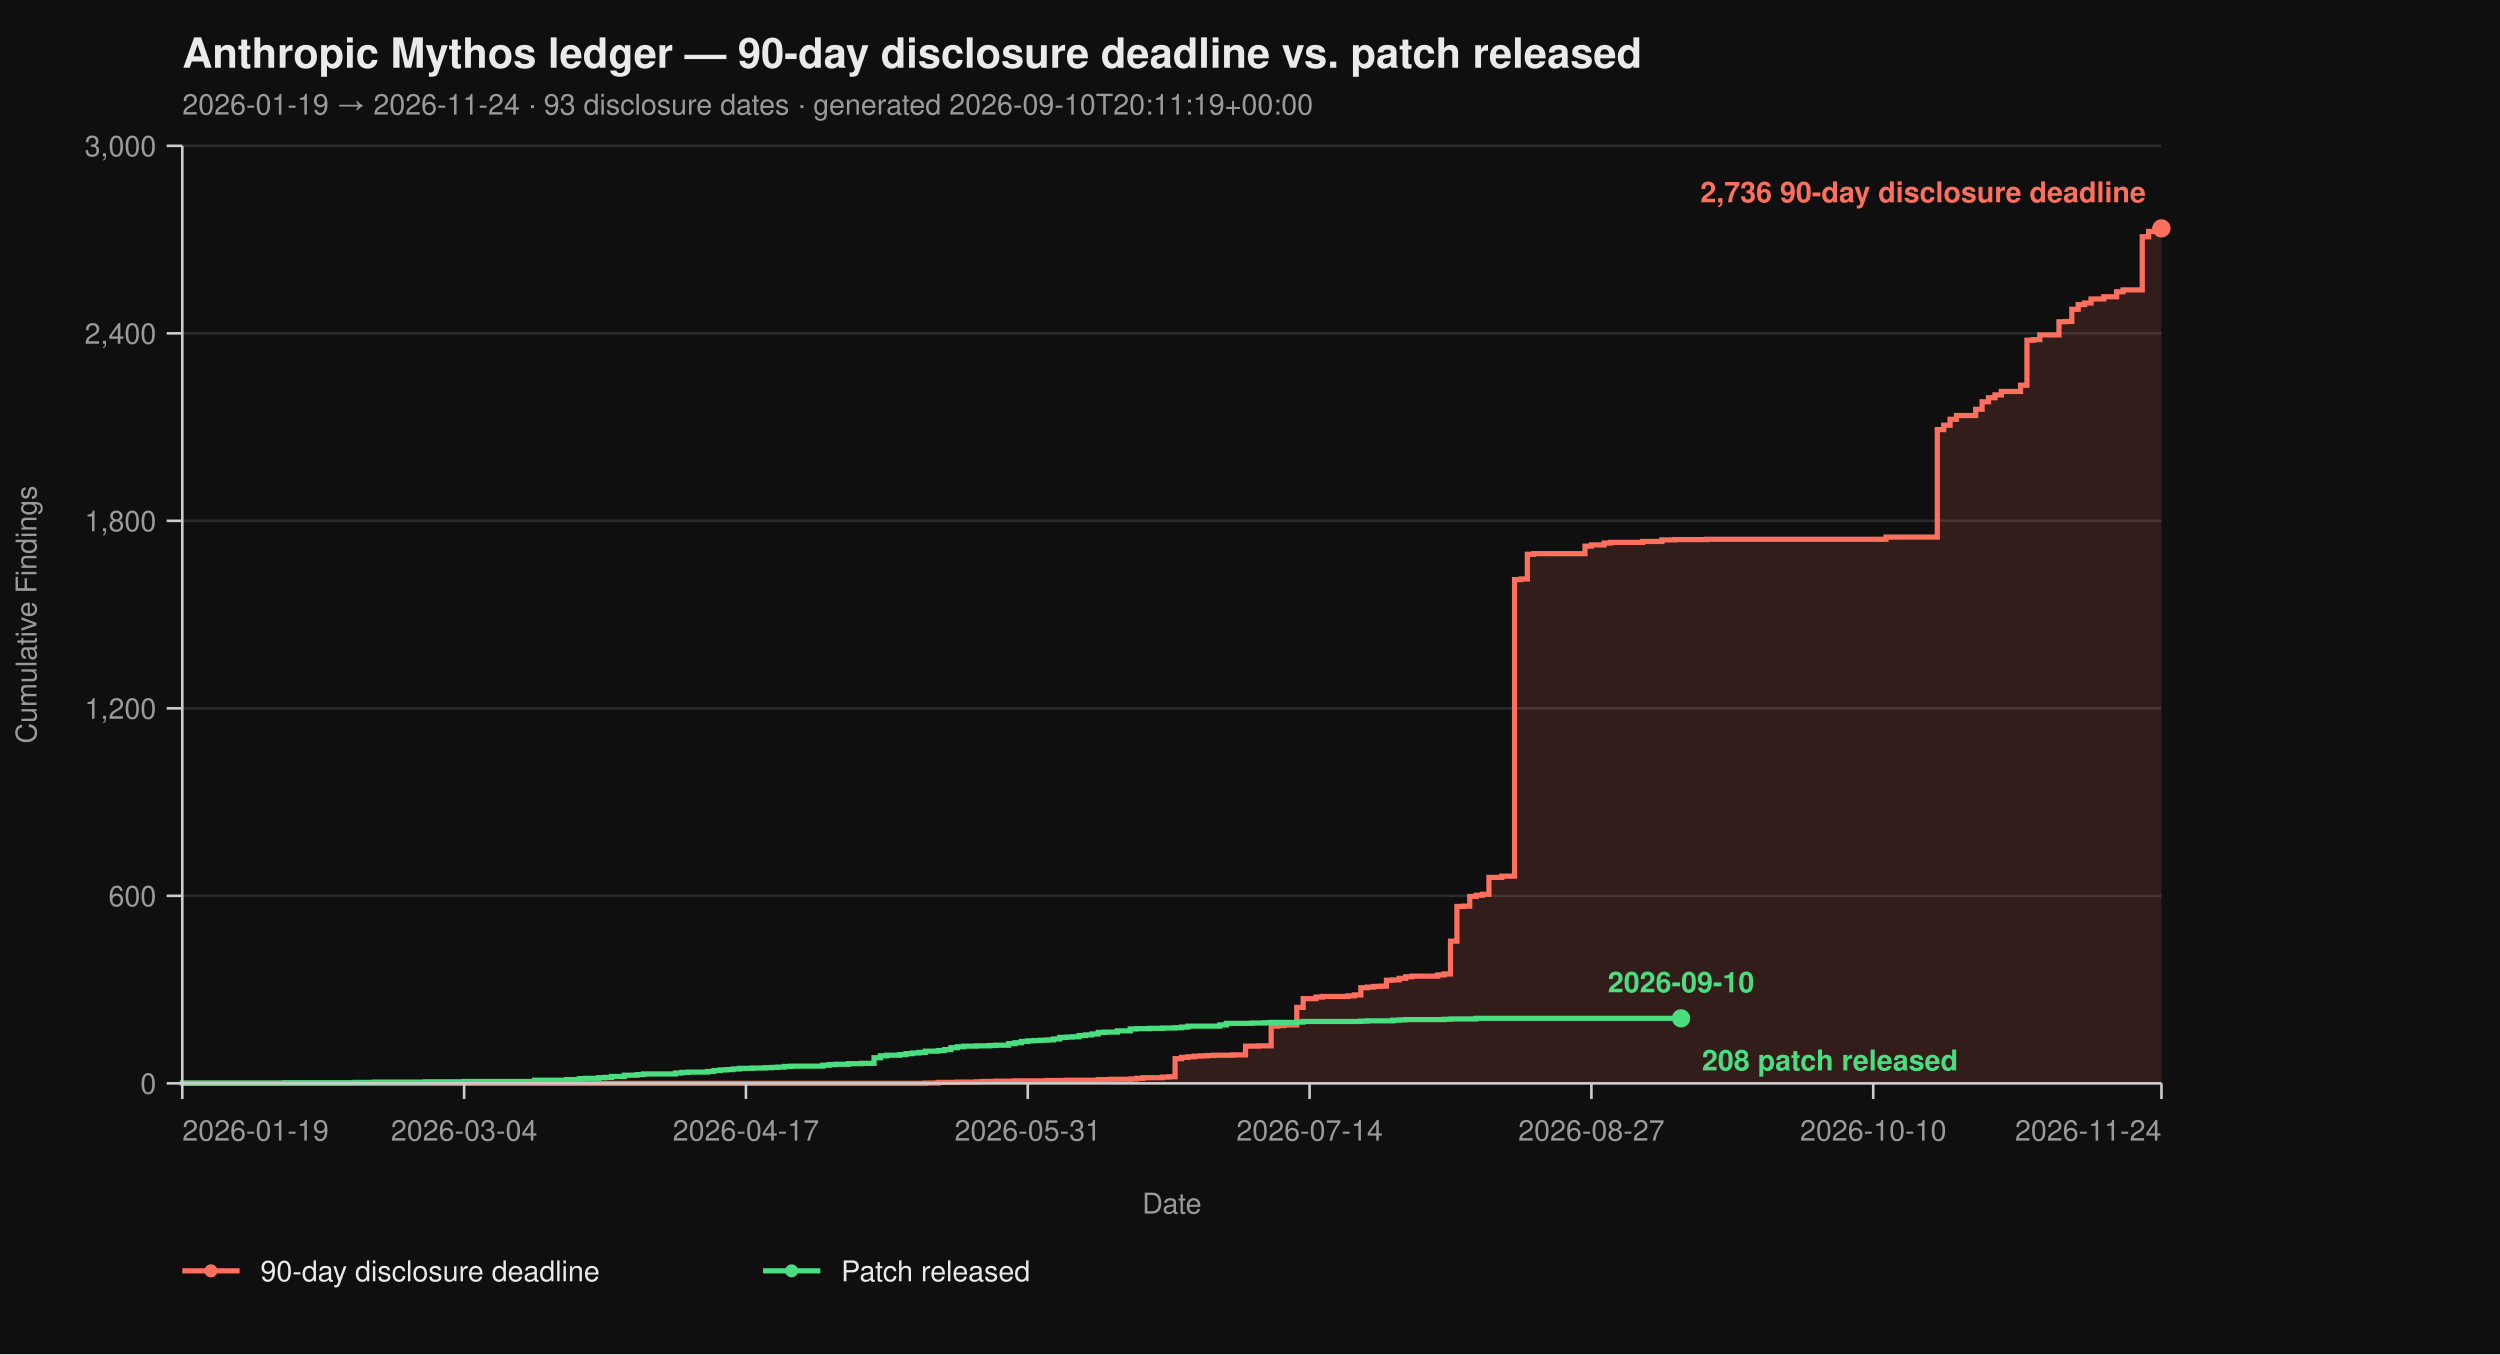
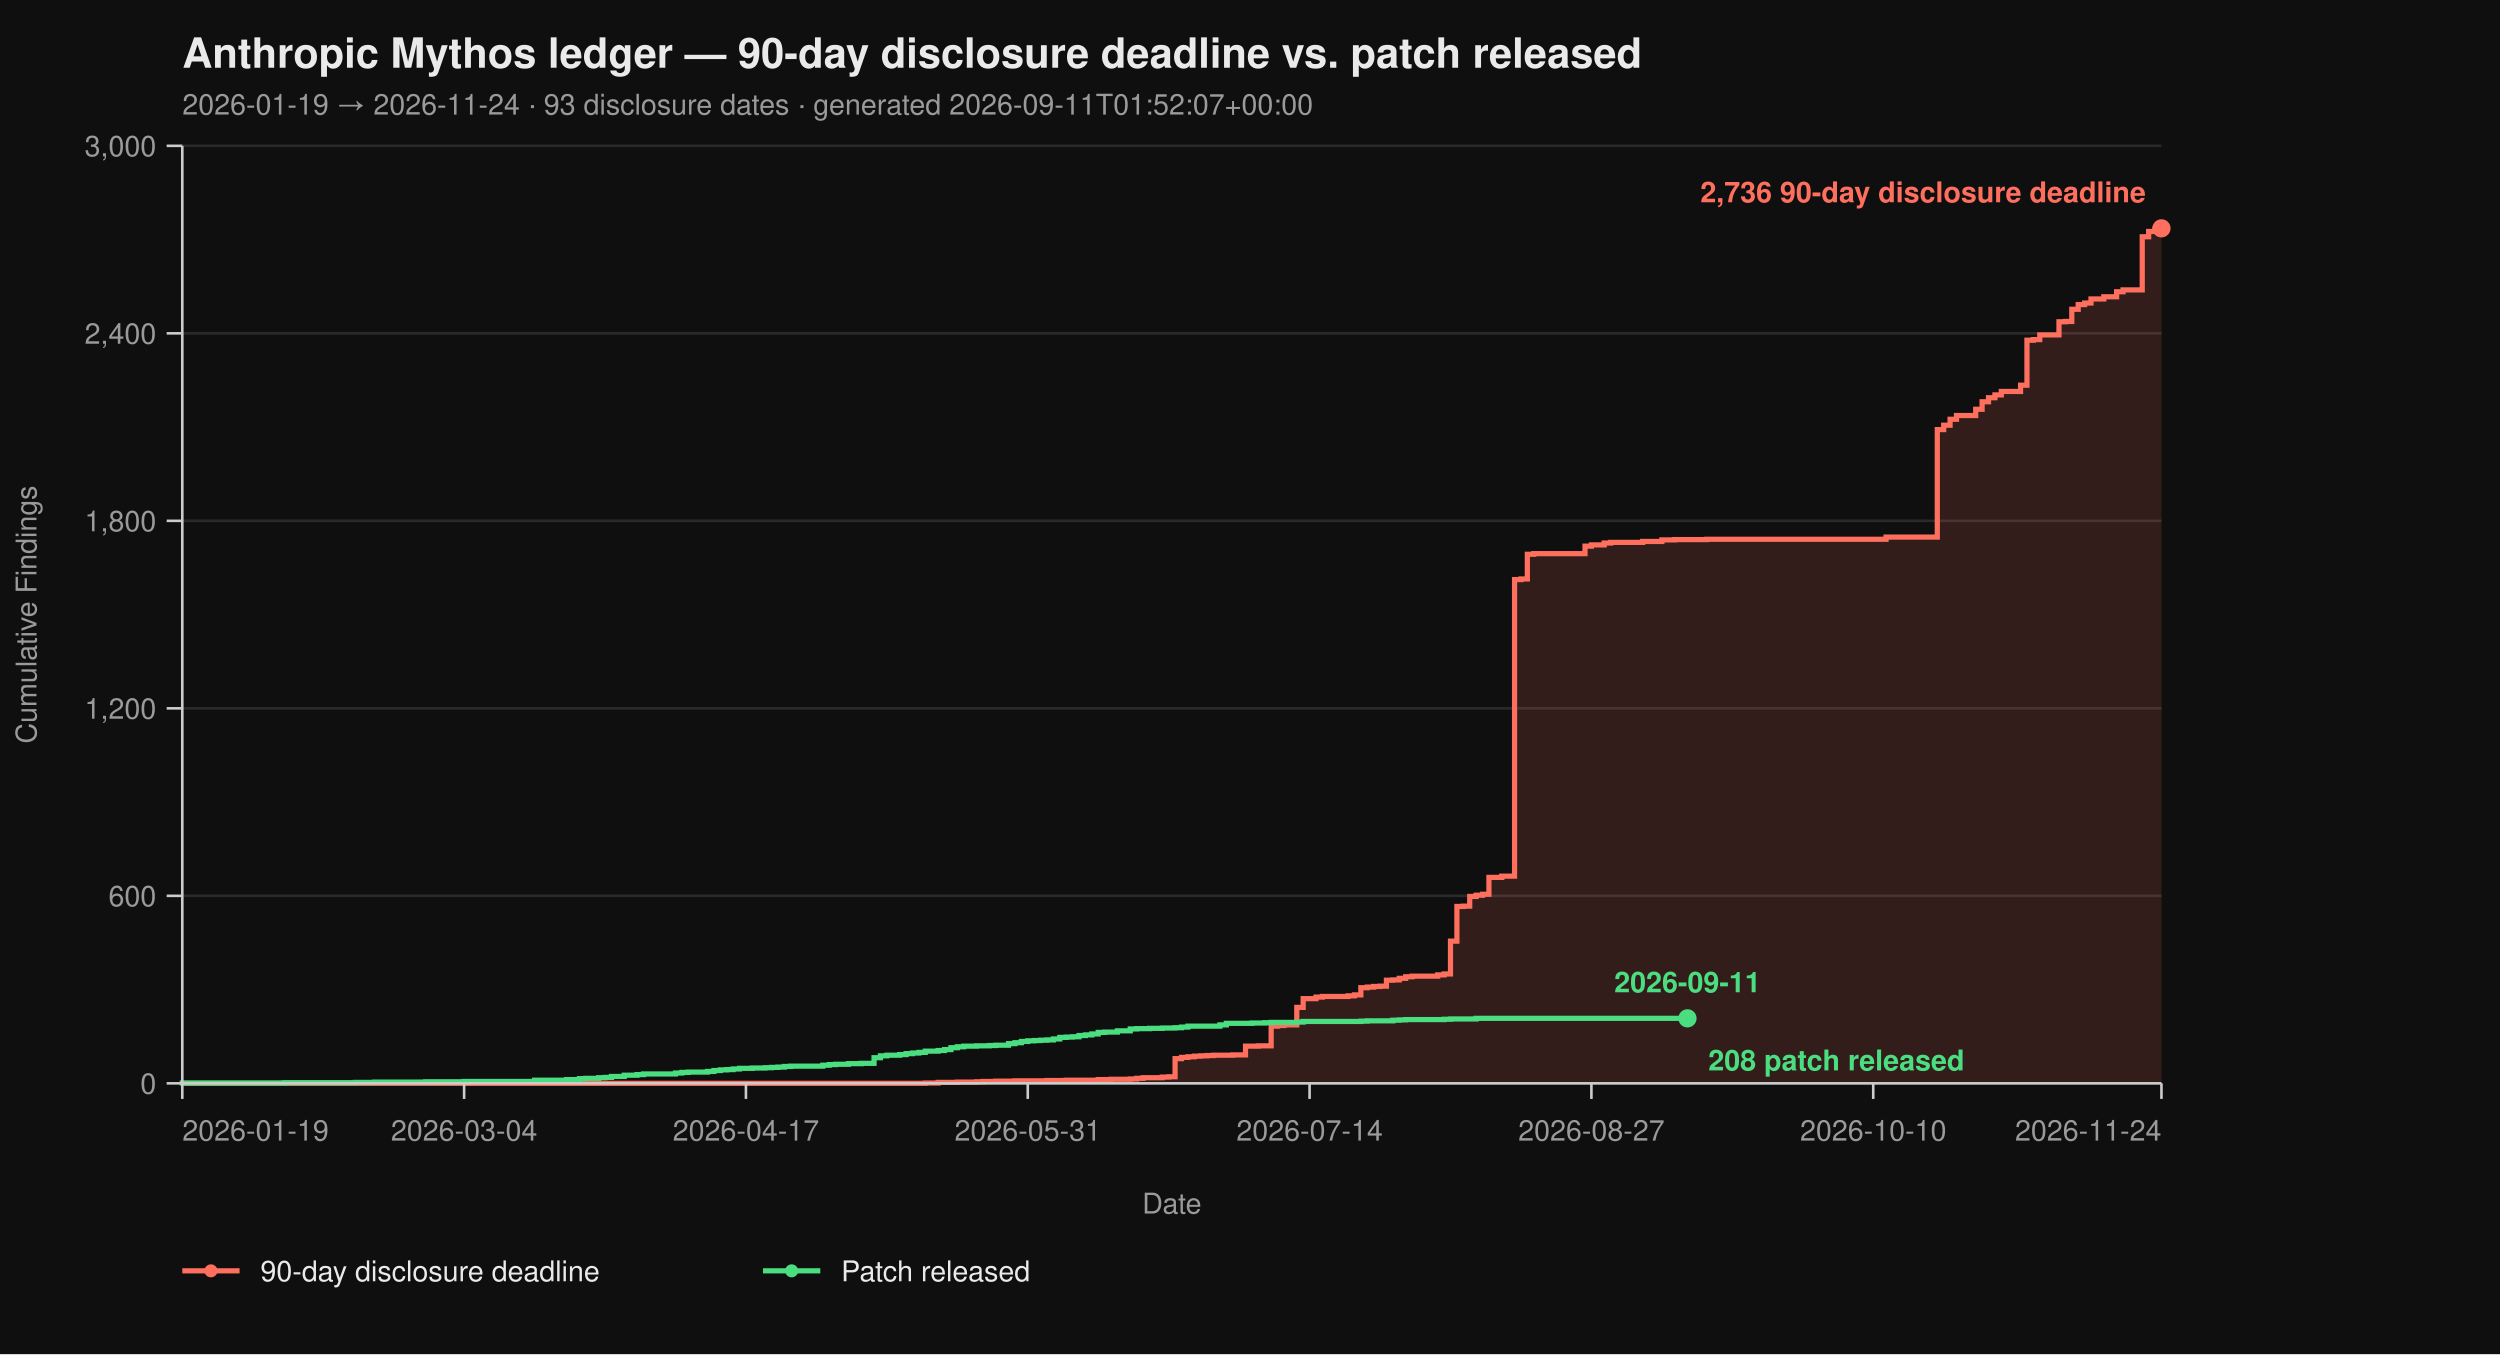
<svg xmlns="http://www.w3.org/2000/svg" viewBox="0 0 960 520" width="960" height="520" font-family="-apple-system, BlinkMacSystemFont, 'Segoe UI', Helvetica, Arial, sans-serif">
  <rect width="100%" height="100%" fill="#0f0f0f" />
  <text x="70" y="26" fill="#eaeaea" font-size="16" font-weight="700">Anthropic Mythos ledger — 90-day disclosure deadline vs. patch released</text>
-   <text x="70" y="44" fill="#9a9a9a" font-size="11">2026-01-19 → 2026-11-24  ·  93 disclosure dates  ·  generated 2026-09-10T20:11:19+00:00</text>
+   <text x="70" y="44" fill="#9a9a9a" font-size="11">2026-01-19 → 2026-11-24  ·  93 disclosure dates  ·  generated 2026-09-11T01:52:07+00:00</text>
  <line x1="70" y1="416.00" x2="830" y2="416.00" stroke="#2a2a2a" stroke-width="1" />
  <line x1="70" y1="344.00" x2="830" y2="344.00" stroke="#2a2a2a" stroke-width="1" />
  <line x1="70" y1="272.00" x2="830" y2="272.00" stroke="#2a2a2a" stroke-width="1" />
  <line x1="70" y1="200.00" x2="830" y2="200.00" stroke="#2a2a2a" stroke-width="1" />
  <line x1="70" y1="128.00" x2="830" y2="128.00" stroke="#2a2a2a" stroke-width="1" />
  <line x1="70" y1="56.00" x2="830" y2="56.00" stroke="#2a2a2a" stroke-width="1" />
  <path d="M 70.00 416.00 L 355.31 416.00 L 355.31 415.88 L 360.23 415.88 L 360.23 415.64 L 367.61 415.64 L 367.61 415.52 L 374.98 415.52 L 374.98 415.40 L 377.44 415.40 L 377.44 415.28 L 382.36 415.28 L 382.36 415.16 L 389.74 415.16 L 389.74 415.04 L 402.04 415.04 L 402.04 414.92 L 409.42 414.92 L 409.42 414.80 L 421.72 414.80 L 421.72 414.56 L 426.63 414.56 L 426.63 414.44 L 434.01 414.44 L 434.01 414.32 L 436.47 414.32 L 436.47 414.08 L 438.93 414.08 L 438.93 413.84 L 446.31 413.84 L 446.31 413.60 L 448.77 413.60 L 448.77 413.48 L 451.23 413.48 L 451.23 406.52 L 453.69 406.52 L 453.69 406.04 L 456.15 406.04 L 456.15 405.80 L 458.61 405.80 L 458.61 405.56 L 461.07 405.56 L 461.07 405.44 L 463.53 405.44 L 463.53 405.32 L 465.99 405.32 L 465.99 405.20 L 473.37 405.20 L 473.37 405.08 L 478.28 405.08 L 478.28 401.72 L 483.20 401.72 L 483.20 401.60 L 488.12 401.60 L 488.12 394.04 L 490.58 394.04 L 490.58 393.80 L 493.04 393.80 L 493.04 393.56 L 497.96 393.56 L 497.96 386.84 L 500.42 386.84 L 500.42 383.48 L 505.34 383.48 L 505.34 382.88 L 507.80 382.88 L 507.80 382.64 L 517.64 382.64 L 517.64 382.40 L 520.10 382.40 L 520.10 382.04 L 522.56 382.04 L 522.56 379.28 L 525.02 379.28 L 525.02 379.04 L 527.48 379.04 L 527.48 378.80 L 529.94 378.80 L 529.94 378.68 L 532.39 378.68 L 532.39 376.40 L 534.85 376.40 L 534.85 376.28 L 537.31 376.28 L 537.31 375.68 L 539.77 375.68 L 539.77 375.08 L 542.23 375.08 L 542.23 374.84 L 552.07 374.84 L 552.07 374.36 L 554.53 374.36 L 554.53 374.00 L 556.99 374.00 L 556.99 361.40 L 559.45 361.40 L 559.45 348.08 L 561.91 348.08 L 561.91 347.96 L 564.37 347.96 L 564.37 344.24 L 566.83 344.24 L 566.83 343.76 L 569.29 343.76 L 569.29 343.40 L 571.75 343.40 L 571.75 336.92 L 576.67 336.92 L 576.67 336.44 L 581.59 336.44 L 581.59 222.56 L 584.05 222.56 L 584.05 222.32 L 586.50 222.32 L 586.50 212.84 L 588.96 212.84 L 588.96 212.60 L 608.64 212.60 L 608.64 209.72 L 611.10 209.72 L 611.10 209.24 L 616.02 209.24 L 616.02 208.52 L 618.48 208.52 L 618.48 208.28 L 630.78 208.28 L 630.78 207.92 L 638.16 207.92 L 638.16 207.32 L 643.07 207.32 L 643.07 207.20 L 655.37 207.20 L 655.37 207.08 L 724.24 207.08 L 724.24 206.24 L 743.92 206.24 L 743.92 164.96 L 746.38 164.96 L 746.38 163.28 L 748.83 163.28 L 748.83 161.00 L 751.29 161.00 L 751.29 159.56 L 758.67 159.56 L 758.67 157.16 L 761.13 157.16 L 761.13 154.28 L 763.59 154.28 L 763.59 152.72 L 766.05 152.72 L 766.05 151.64 L 768.51 151.64 L 768.51 150.32 L 775.89 150.32 L 775.89 147.92 L 778.35 147.92 L 778.35 130.64 L 780.81 130.64 L 780.81 130.40 L 783.27 130.40 L 783.27 128.60 L 790.65 128.60 L 790.65 123.56 L 793.11 123.56 L 793.11 123.44 L 795.57 123.44 L 795.57 118.76 L 798.03 118.76 L 798.03 116.96 L 800.49 116.96 L 800.49 116.36 L 802.94 116.36 L 802.94 114.80 L 807.86 114.80 L 807.86 113.96 L 812.78 113.96 L 812.78 112.04 L 815.24 112.04 L 815.24 111.32 L 822.62 111.32 L 822.62 90.92 L 825.08 90.92 L 825.08 88.88 L 827.54 88.88 L 827.54 87.92 L 830.00 87.92 L 830.00 87.68 L 830.00 87.68 L 830.00 416.00 Z" fill="#ff6f5e26" stroke="none" />
  <path d="M 70.00 416.00 L 355.31 416.00 L 355.31 415.88 L 360.23 415.88 L 360.23 415.64 L 367.61 415.64 L 367.61 415.52 L 374.98 415.52 L 374.98 415.40 L 377.44 415.40 L 377.44 415.28 L 382.36 415.28 L 382.36 415.16 L 389.74 415.16 L 389.74 415.04 L 402.04 415.04 L 402.04 414.92 L 409.42 414.92 L 409.42 414.80 L 421.72 414.80 L 421.72 414.56 L 426.63 414.56 L 426.63 414.44 L 434.01 414.44 L 434.01 414.32 L 436.47 414.32 L 436.47 414.08 L 438.93 414.08 L 438.93 413.84 L 446.31 413.84 L 446.31 413.60 L 448.77 413.60 L 448.77 413.48 L 451.23 413.48 L 451.23 406.52 L 453.69 406.52 L 453.69 406.04 L 456.15 406.04 L 456.15 405.80 L 458.61 405.80 L 458.61 405.56 L 461.07 405.56 L 461.07 405.44 L 463.53 405.44 L 463.53 405.32 L 465.99 405.32 L 465.99 405.20 L 473.37 405.20 L 473.37 405.08 L 478.28 405.08 L 478.28 401.72 L 483.20 401.72 L 483.20 401.60 L 488.12 401.60 L 488.12 394.04 L 490.58 394.04 L 490.58 393.80 L 493.04 393.80 L 493.04 393.56 L 497.96 393.56 L 497.96 386.84 L 500.42 386.84 L 500.42 383.48 L 505.34 383.48 L 505.34 382.88 L 507.80 382.88 L 507.80 382.64 L 517.64 382.64 L 517.64 382.40 L 520.10 382.40 L 520.10 382.04 L 522.56 382.04 L 522.56 379.28 L 525.02 379.28 L 525.02 379.04 L 527.48 379.04 L 527.48 378.80 L 529.94 378.80 L 529.94 378.68 L 532.39 378.68 L 532.39 376.40 L 534.85 376.40 L 534.85 376.28 L 537.31 376.28 L 537.31 375.68 L 539.77 375.68 L 539.77 375.08 L 542.23 375.08 L 542.23 374.84 L 552.07 374.84 L 552.07 374.36 L 554.53 374.36 L 554.53 374.00 L 556.99 374.00 L 556.99 361.40 L 559.45 361.40 L 559.45 348.08 L 561.91 348.08 L 561.91 347.96 L 564.37 347.96 L 564.37 344.24 L 566.83 344.24 L 566.83 343.76 L 569.29 343.76 L 569.29 343.40 L 571.75 343.40 L 571.75 336.92 L 576.67 336.92 L 576.67 336.44 L 581.59 336.44 L 581.59 222.56 L 584.05 222.56 L 584.05 222.32 L 586.50 222.32 L 586.50 212.84 L 588.96 212.84 L 588.96 212.60 L 608.64 212.60 L 608.64 209.72 L 611.10 209.72 L 611.10 209.24 L 616.02 209.24 L 616.02 208.52 L 618.48 208.52 L 618.48 208.28 L 630.78 208.28 L 630.78 207.92 L 638.16 207.92 L 638.16 207.32 L 643.07 207.32 L 643.07 207.20 L 655.37 207.20 L 655.37 207.08 L 724.24 207.08 L 724.24 206.24 L 743.92 206.24 L 743.92 164.96 L 746.38 164.96 L 746.38 163.28 L 748.83 163.28 L 748.83 161.00 L 751.29 161.00 L 751.29 159.56 L 758.67 159.56 L 758.67 157.16 L 761.13 157.16 L 761.13 154.28 L 763.59 154.28 L 763.59 152.72 L 766.05 152.72 L 766.05 151.64 L 768.51 151.64 L 768.51 150.32 L 775.89 150.32 L 775.89 147.92 L 778.35 147.92 L 778.35 130.64 L 780.81 130.64 L 780.81 130.40 L 783.27 130.40 L 783.27 128.60 L 790.65 128.60 L 790.65 123.56 L 793.11 123.56 L 793.11 123.44 L 795.57 123.44 L 795.57 118.76 L 798.03 118.76 L 798.03 116.96 L 800.49 116.96 L 800.49 116.36 L 802.94 116.36 L 802.94 114.80 L 807.86 114.80 L 807.86 113.96 L 812.78 113.96 L 812.78 112.04 L 815.24 112.04 L 815.24 111.32 L 822.62 111.32 L 822.62 90.92 L 825.08 90.92 L 825.08 88.88 L 827.54 88.88 L 827.54 87.92 L 830.00 87.92 L 830.00 87.68 L 830.00 87.68" fill="none" stroke="#ff6f5e" stroke-width="2" stroke-linejoin="miter" stroke-linecap="butt" />
-   <path d="M 70.00 416.00 L 70.00 416.00 L 70.00 415.88 L 109.35 415.88 L 109.35 415.76 L 136.41 415.76 L 136.41 415.64 L 143.79 415.64 L 143.79 415.52 L 163.46 415.52 L 163.46 415.40 L 178.22 415.40 L 178.22 415.28 L 205.28 415.28 L 205.28 414.80 L 217.57 414.80 L 217.57 414.56 L 222.49 414.56 L 222.49 414.20 L 224.95 414.20 L 224.95 414.08 L 229.87 414.08 L 229.87 413.84 L 232.33 413.84 L 232.33 413.72 L 234.79 413.72 L 234.79 413.36 L 239.71 413.36 L 239.71 412.88 L 244.63 412.88 L 244.63 412.64 L 247.09 412.64 L 247.09 412.40 L 259.39 412.40 L 259.39 412.04 L 261.84 412.04 L 261.84 411.80 L 264.30 411.80 L 264.30 411.68 L 271.68 411.68 L 271.68 411.44 L 274.14 411.44 L 274.14 411.08 L 276.60 411.08 L 276.60 410.84 L 279.06 410.84 L 279.06 410.72 L 281.52 410.72 L 281.52 410.48 L 283.98 410.48 L 283.98 410.24 L 288.90 410.24 L 288.90 410.12 L 293.82 410.12 L 293.82 410.00 L 296.28 410.00 L 296.28 409.88 L 298.74 409.88 L 298.74 409.76 L 301.20 409.76 L 301.20 409.52 L 303.66 409.52 L 303.66 409.40 L 315.95 409.40 L 315.95 409.04 L 318.41 409.04 L 318.41 408.80 L 320.87 408.80 L 320.87 408.68 L 325.79 408.68 L 325.79 408.44 L 330.71 408.44 L 330.71 408.32 L 335.63 408.32 L 335.63 406.16 L 338.09 406.16 L 338.09 405.44 L 340.55 405.44 L 340.55 405.20 L 345.47 405.20 L 345.47 404.96 L 347.93 404.96 L 347.93 404.60 L 350.39 404.60 L 350.39 404.36 L 352.85 404.36 L 352.85 404.12 L 355.31 404.12 L 355.31 403.64 L 360.23 403.64 L 360.23 403.40 L 362.69 403.40 L 362.69 403.04 L 365.15 403.04 L 365.15 402.32 L 367.61 402.32 L 367.61 401.96 L 370.06 401.96 L 370.06 401.72 L 374.98 401.72 L 374.98 401.60 L 379.90 401.60 L 379.90 401.48 L 382.36 401.48 L 382.36 401.36 L 387.28 401.36 L 387.28 400.76 L 389.74 400.76 L 389.74 400.40 L 392.20 400.40 L 392.20 399.92 L 394.66 399.92 L 394.66 399.68 L 397.12 399.68 L 397.12 399.56 L 399.58 399.56 L 399.58 399.44 L 402.04 399.44 L 402.04 399.32 L 404.50 399.32 L 404.50 398.96 L 406.96 398.96 L 406.96 398.36 L 409.42 398.36 L 409.42 398.24 L 411.88 398.24 L 411.88 398.12 L 414.34 398.12 L 414.34 397.64 L 416.80 397.64 L 416.80 397.40 L 419.26 397.40 L 419.26 397.04 L 421.72 397.04 L 421.72 396.44 L 424.17 396.44 L 424.17 396.32 L 429.09 396.32 L 429.09 395.84 L 434.01 395.84 L 434.01 395.12 L 436.47 395.12 L 436.47 395.00 L 441.39 395.00 L 441.39 394.88 L 446.31 394.88 L 446.31 394.76 L 451.23 394.76 L 451.23 394.64 L 453.69 394.64 L 453.69 394.40 L 456.15 394.40 L 456.15 394.04 L 468.45 394.04 L 468.45 393.56 L 470.91 393.56 L 470.91 392.96 L 480.74 392.96 L 480.74 392.84 L 485.66 392.84 L 485.66 392.72 L 488.12 392.72 L 488.12 392.60 L 497.96 392.60 L 497.96 392.48 L 500.42 392.48 L 500.42 392.24 L 522.56 392.24 L 522.56 392.12 L 525.02 392.12 L 525.02 392.00 L 534.85 392.00 L 534.85 391.76 L 537.31 391.76 L 537.31 391.64 L 539.77 391.64 L 539.77 391.52 L 554.53 391.52 L 554.53 391.40 L 556.99 391.40 L 556.99 391.28 L 566.83 391.28 L 566.83 391.04 L 645.53 391.04" fill="none" stroke="#4ade80" stroke-width="2" stroke-linejoin="miter" stroke-linecap="butt" />
+   <path d="M 70.00 416.00 L 70.00 416.00 L 70.00 415.88 L 109.35 415.88 L 109.35 415.76 L 136.41 415.76 L 136.41 415.64 L 143.79 415.64 L 143.79 415.52 L 163.46 415.52 L 163.46 415.40 L 178.22 415.40 L 178.22 415.28 L 205.28 415.28 L 205.28 414.80 L 217.57 414.80 L 217.57 414.56 L 222.49 414.56 L 222.49 414.20 L 224.95 414.20 L 224.95 414.08 L 229.87 414.08 L 229.87 413.84 L 232.33 413.84 L 232.33 413.72 L 234.79 413.72 L 234.79 413.36 L 239.71 413.36 L 239.71 412.88 L 244.63 412.88 L 244.63 412.64 L 247.09 412.64 L 247.09 412.40 L 259.39 412.40 L 259.39 412.04 L 261.84 412.04 L 261.84 411.80 L 264.30 411.80 L 264.30 411.68 L 271.68 411.68 L 271.68 411.44 L 274.14 411.44 L 274.14 411.08 L 276.60 411.08 L 276.60 410.84 L 279.06 410.84 L 279.06 410.72 L 281.52 410.72 L 281.52 410.48 L 283.98 410.48 L 283.98 410.24 L 288.90 410.24 L 288.90 410.12 L 293.82 410.12 L 293.82 410.00 L 296.28 410.00 L 296.28 409.88 L 298.74 409.88 L 298.74 409.76 L 301.20 409.76 L 301.20 409.52 L 303.66 409.52 L 303.66 409.40 L 315.95 409.40 L 315.95 409.04 L 318.41 409.04 L 318.41 408.80 L 320.87 408.80 L 320.87 408.68 L 325.79 408.68 L 325.79 408.44 L 330.71 408.44 L 330.71 408.32 L 335.63 408.32 L 335.63 406.16 L 338.09 406.16 L 338.09 405.44 L 340.55 405.44 L 340.55 405.20 L 345.47 405.20 L 345.47 404.96 L 347.93 404.96 L 347.93 404.60 L 350.39 404.60 L 350.39 404.36 L 352.85 404.36 L 352.85 404.12 L 355.31 404.12 L 355.31 403.64 L 360.23 403.64 L 360.23 403.40 L 362.69 403.40 L 362.69 403.04 L 365.15 403.04 L 365.15 402.32 L 367.61 402.32 L 367.61 401.96 L 370.06 401.96 L 370.06 401.72 L 374.98 401.72 L 374.98 401.60 L 379.90 401.60 L 379.90 401.48 L 382.36 401.48 L 382.36 401.36 L 387.28 401.36 L 387.28 400.76 L 389.74 400.76 L 389.74 400.40 L 392.20 400.40 L 392.20 399.92 L 394.66 399.92 L 394.66 399.68 L 397.12 399.68 L 397.12 399.56 L 399.58 399.56 L 399.58 399.44 L 402.04 399.44 L 402.04 399.32 L 404.50 399.32 L 404.50 398.96 L 406.96 398.96 L 406.96 398.36 L 409.42 398.36 L 409.42 398.24 L 411.88 398.24 L 411.88 398.12 L 414.34 398.12 L 414.34 397.64 L 416.80 397.64 L 416.80 397.40 L 419.26 397.40 L 419.26 397.04 L 421.72 397.04 L 421.72 396.44 L 424.17 396.44 L 424.17 396.32 L 429.09 396.32 L 429.09 395.84 L 434.01 395.84 L 434.01 395.12 L 436.47 395.12 L 436.47 395.00 L 441.39 395.00 L 441.39 394.88 L 446.31 394.88 L 446.31 394.76 L 451.23 394.76 L 451.23 394.64 L 453.69 394.64 L 453.69 394.40 L 456.15 394.40 L 456.15 394.04 L 468.45 394.04 L 468.45 393.56 L 470.91 393.56 L 470.91 392.96 L 480.74 392.96 L 480.74 392.84 L 485.66 392.84 L 485.66 392.72 L 488.12 392.72 L 488.12 392.60 L 497.96 392.60 L 497.96 392.48 L 500.42 392.48 L 500.42 392.24 L 522.56 392.24 L 522.56 392.12 L 525.02 392.12 L 525.02 392.00 L 534.85 392.00 L 534.85 391.76 L 537.31 391.76 L 537.31 391.64 L 539.77 391.64 L 539.77 391.52 L 554.53 391.52 L 554.53 391.40 L 556.99 391.40 L 556.99 391.28 L 566.83 391.28 L 566.83 391.04 L 647.99 391.04" fill="none" stroke="#4ade80" stroke-width="2" stroke-linejoin="miter" stroke-linecap="butt" />
  <line x1="70" y1="56" x2="70" y2="416" stroke="#cccccc" stroke-width="1" />
  <line x1="70" y1="416" x2="830" y2="416" stroke="#cccccc" stroke-width="1" />
  <line x1="64" y1="416.00" x2="70" y2="416.00" stroke="#cccccc" stroke-width="1" />
  <line x1="64" y1="344.00" x2="70" y2="344.00" stroke="#cccccc" stroke-width="1" />
  <line x1="64" y1="272.00" x2="70" y2="272.00" stroke="#cccccc" stroke-width="1" />
  <line x1="64" y1="200.00" x2="70" y2="200.00" stroke="#cccccc" stroke-width="1" />
  <line x1="64" y1="128.00" x2="70" y2="128.00" stroke="#cccccc" stroke-width="1" />
  <line x1="64" y1="56.00" x2="70" y2="56.00" stroke="#cccccc" stroke-width="1" />
  <text x="60" y="420.00" text-anchor="end" fill="#9a9a9a" font-size="11">0</text>
  <text x="60" y="348.00" text-anchor="end" fill="#9a9a9a" font-size="11">600</text>
  <text x="60" y="276.00" text-anchor="end" fill="#9a9a9a" font-size="11">1,200</text>
  <text x="60" y="204.00" text-anchor="end" fill="#9a9a9a" font-size="11">1,800</text>
  <text x="60" y="132.00" text-anchor="end" fill="#9a9a9a" font-size="11">2,400</text>
  <text x="60" y="60.00" text-anchor="end" fill="#9a9a9a" font-size="11">3,000</text>
  <text x="14" y="236.00" fill="#9a9a9a" font-size="11" transform="rotate(-90 14 236.00)" text-anchor="middle">Cumulative Findings</text>
  <line x1="70.00" y1="416" x2="70.00" y2="422" stroke="#cccccc" stroke-width="1" />
  <line x1="178.22" y1="416" x2="178.22" y2="422" stroke="#cccccc" stroke-width="1" />
  <line x1="286.44" y1="416" x2="286.44" y2="422" stroke="#cccccc" stroke-width="1" />
  <line x1="394.66" y1="416" x2="394.66" y2="422" stroke="#cccccc" stroke-width="1" />
  <line x1="502.88" y1="416" x2="502.88" y2="422" stroke="#cccccc" stroke-width="1" />
  <line x1="611.10" y1="416" x2="611.10" y2="422" stroke="#cccccc" stroke-width="1" />
  <line x1="719.32" y1="416" x2="719.32" y2="422" stroke="#cccccc" stroke-width="1" />
  <line x1="830.00" y1="416" x2="830.00" y2="422" stroke="#cccccc" stroke-width="1" />
  <text x="70.00" y="438" text-anchor="start" fill="#9a9a9a" font-size="11">2026-01-19</text>
  <text x="178.22" y="438" text-anchor="middle" fill="#9a9a9a" font-size="11">2026-03-04</text>
  <text x="286.44" y="438" text-anchor="middle" fill="#9a9a9a" font-size="11">2026-04-17</text>
  <text x="394.66" y="438" text-anchor="middle" fill="#9a9a9a" font-size="11">2026-05-31</text>
  <text x="502.88" y="438" text-anchor="middle" fill="#9a9a9a" font-size="11">2026-07-14</text>
  <text x="611.10" y="438" text-anchor="middle" fill="#9a9a9a" font-size="11">2026-08-27</text>
  <text x="719.32" y="438" text-anchor="middle" fill="#9a9a9a" font-size="11">2026-10-10</text>
  <text x="830.00" y="438" text-anchor="end" fill="#9a9a9a" font-size="11">2026-11-24</text>
  <text x="450.00" y="466" fill="#9a9a9a" font-size="11" text-anchor="middle">Date</text>
  <circle cx="830.00" cy="87.68" r="3.5" fill="#ff6f5e" />
  <text x="824.00" y="77.68" text-anchor="end" fill="#ff6f5e" font-size="11" font-weight="600">2,736 90-day disclosure deadline</text>
-   <circle cx="645.53" cy="391.04" r="3.5" fill="#4ade80" />
-   <text x="653.53" y="411.04" text-anchor="start" fill="#4ade80" font-size="11" font-weight="600">208 patch released</text>
-   <text x="645.53" y="381.04" text-anchor="middle" fill="#4ade80" font-size="11" font-weight="600">2026-09-10</text>
+   <circle cx="647.99" cy="391.04" r="3.5" fill="#4ade80" />
+   <text x="655.99" y="411.04" text-anchor="start" fill="#4ade80" font-size="11" font-weight="600">208 patch released</text>
+   <text x="647.99" y="381.04" text-anchor="middle" fill="#4ade80" font-size="11" font-weight="600">2026-09-11</text>
  <line x1="70" y1="488" x2="92" y2="488" stroke="#ff6f5e" stroke-width="2" />
  <circle cx="81" cy="488" r="2.5" fill="#ff6f5e" />
  <text x="100" y="492" fill="#eaeaea" font-size="11">90-day disclosure deadline</text>
  <line x1="293.0" y1="488" x2="315.0" y2="488" stroke="#4ade80" stroke-width="2" />
  <circle cx="304.0" cy="488" r="2.5" fill="#4ade80" />
  <text x="323.0" y="492" fill="#eaeaea" font-size="11">Patch released</text>
</svg>
